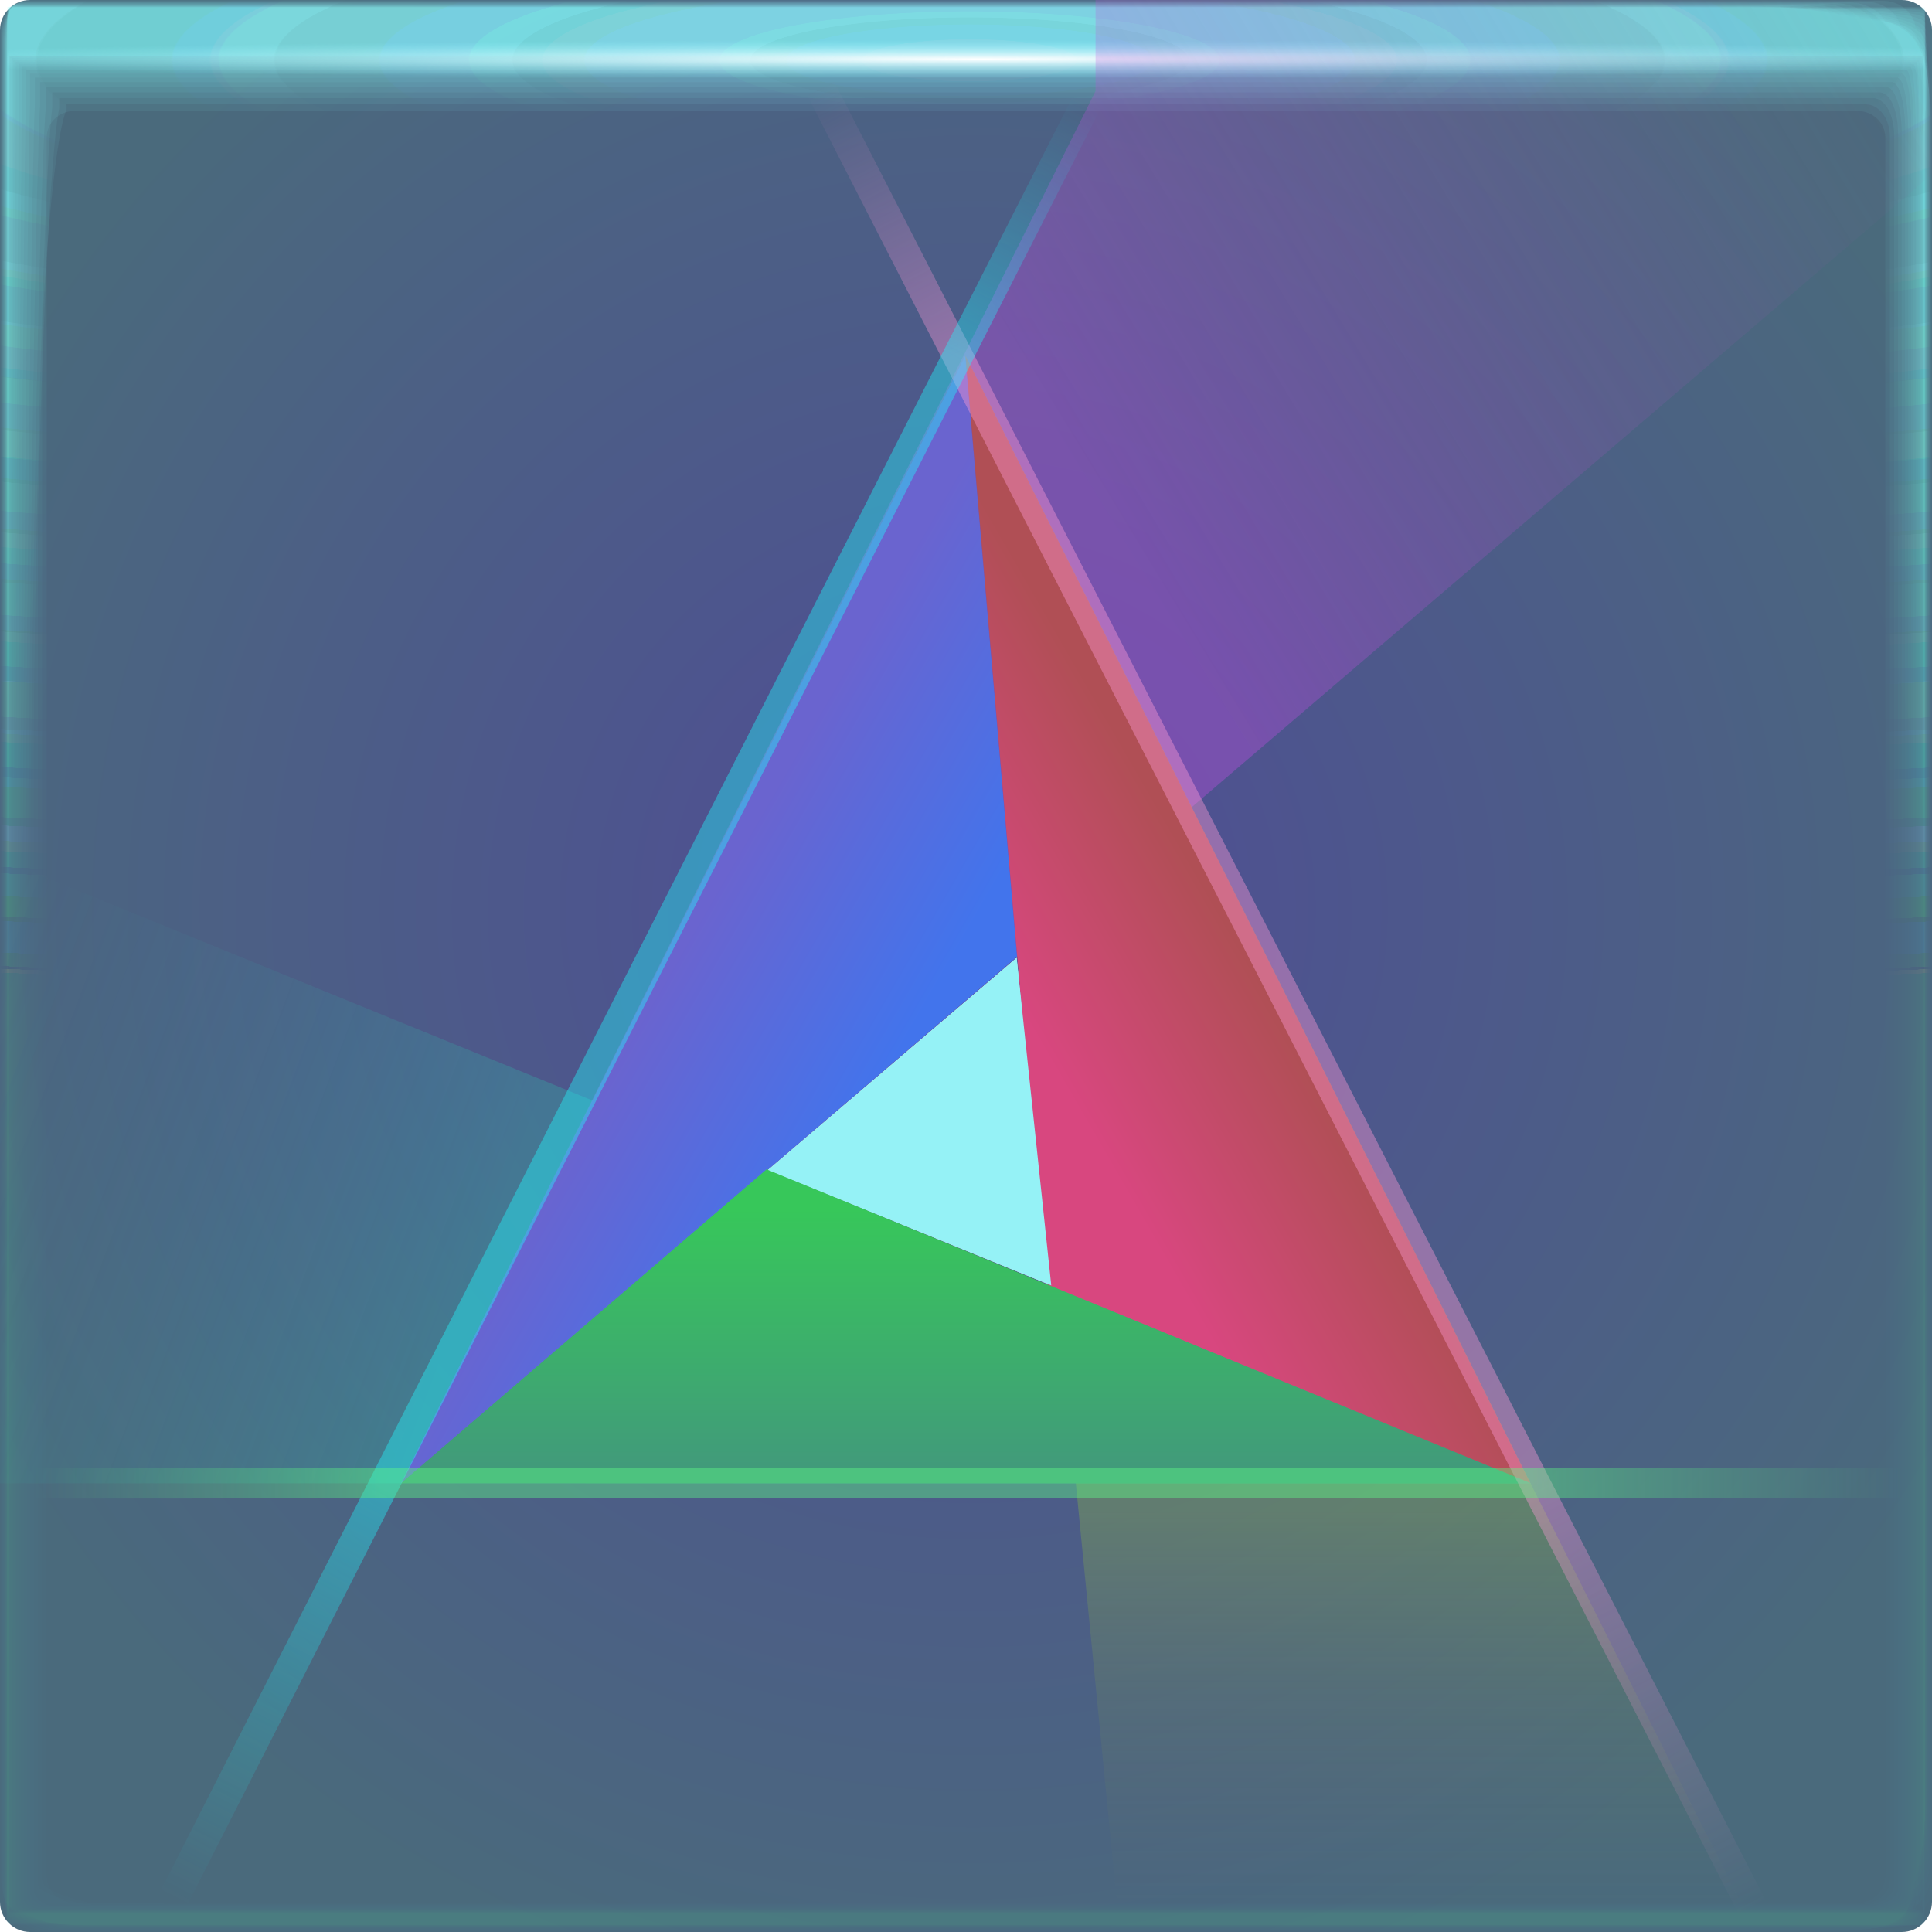
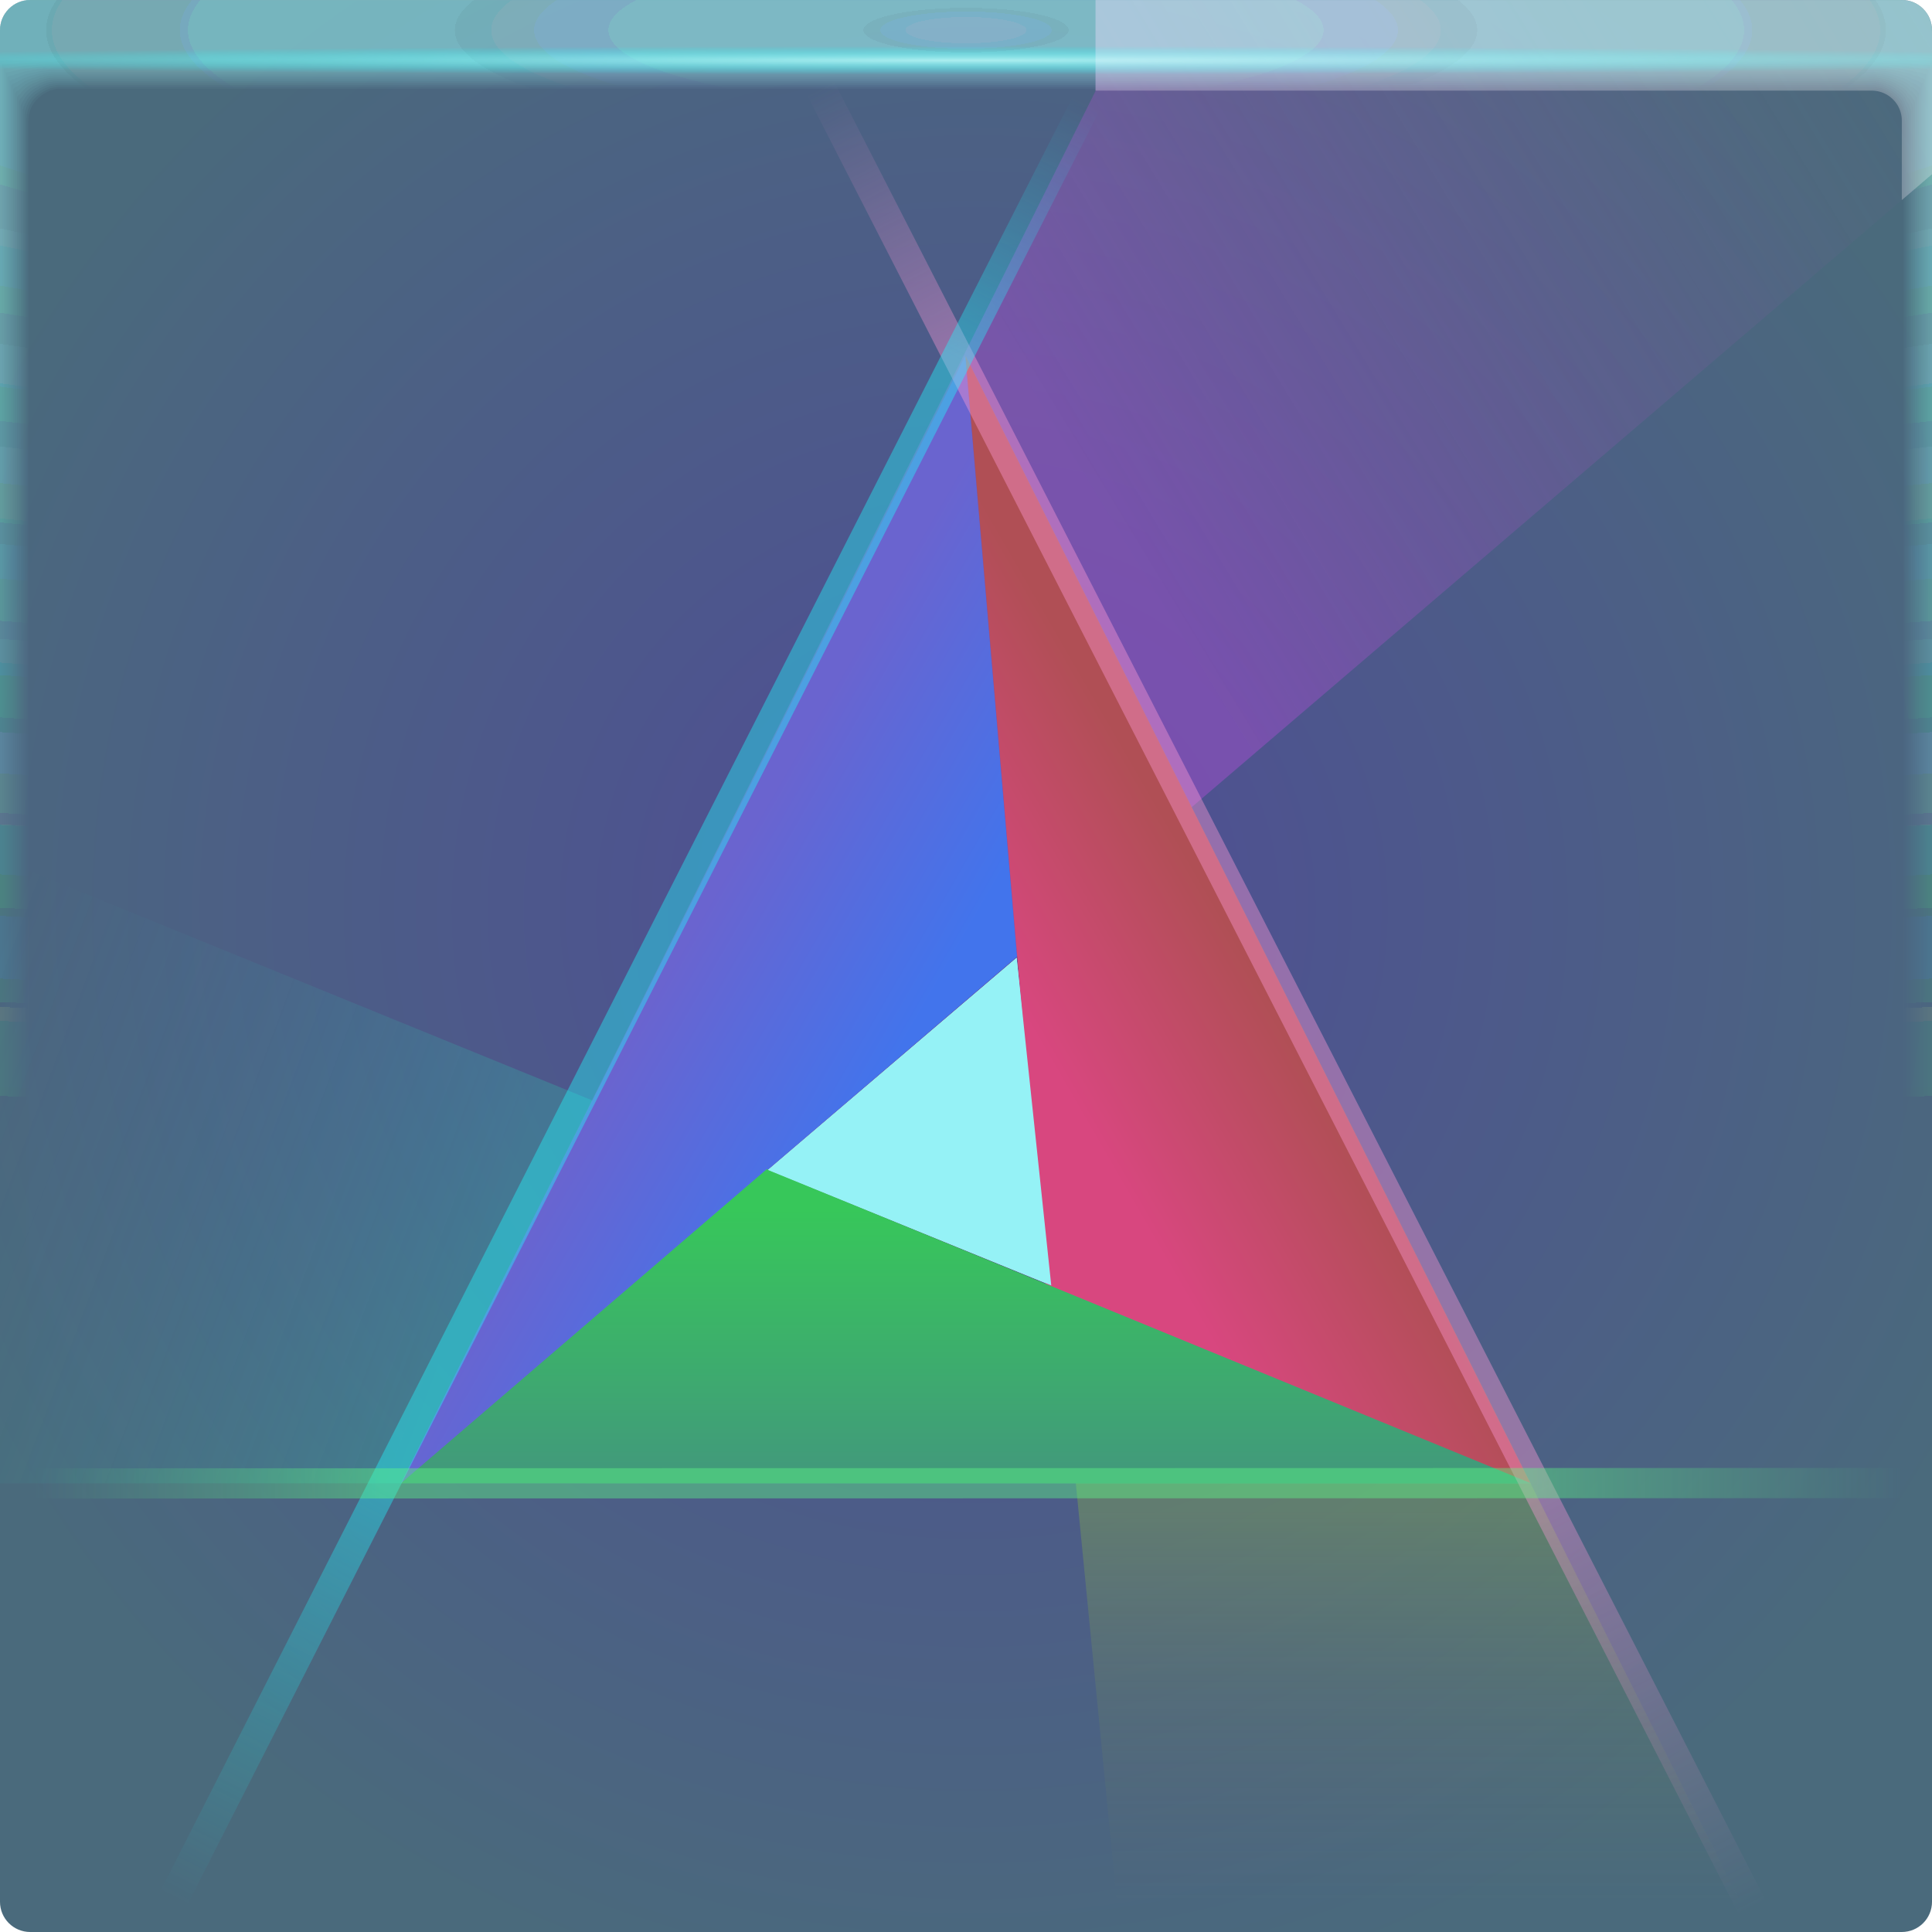
- <svg xmlns="http://www.w3.org/2000/svg" xmlns:xlink="http://www.w3.org/1999/xlink" width="64" height="64">
+ <svg xmlns="http://www.w3.org/2000/svg" xmlns:xlink="http://www.w3.org/1999/xlink" width="64" height="64" version="1.1">
  <defs>
-     <radialGradient id="u" cx="32.519" cy="1.45" r="31.76" gradientTransform="matrix(0 .02013 -1.1971 0 34.255 1.303)" gradientUnits="userSpaceOnUse">
-       <stop stop-color="#fff" offset="0" />
-       <stop stop-color="#8ef4ff" stop-opacity="0" offset="1" />
-     </radialGradient>
-     <radialGradient id="t" cx="28.444" cy="-1.667" r="31.76" gradientTransform="matrix(0 .99123 -5.0671 -.00045 23.674 -26.198)" gradientUnits="userSpaceOnUse" xlink:href="#a" />
-     <radialGradient id="s" cx="28.444" cy="-1.681" r="32" gradientTransform="matrix(0 .98378 -5.029 -.00044 23.665 -25.986)" gradientUnits="userSpaceOnUse" xlink:href="#a" />
-     <radialGradient id="r" cx="28.444" cy="-1.678" r="31.971" gradientTransform="matrix(0 .98467 -5.0336 -.00044 23.674 -26.011)" gradientUnits="userSpaceOnUse" xlink:href="#a" />
-     <radialGradient id="q" cx="28.444" cy="-1.675" r="31.944" gradientTransform="matrix(0 .98549 -5.0378 -.00044 23.682 -26.035)" gradientUnits="userSpaceOnUse" xlink:href="#a" />
-     <radialGradient id="p" cx="28.444" cy="-1.672" r="31.92" gradientTransform="matrix(0 .98626 -5.0417 -.00044 23.69 -26.057)" gradientUnits="userSpaceOnUse" xlink:href="#a" />
-     <radialGradient id="o" cx="28.444" cy="-1.678" r="31.897" gradientTransform="matrix(0 .98697 -5.0454 -.00044 23.654 -26.077)" gradientUnits="userSpaceOnUse" xlink:href="#a" />
-     <radialGradient id="n" cx="28.444" cy="-1.675" r="31.875" gradientTransform="matrix(0 .98763 -5.0487 -.00044 23.661 -26.096)" gradientUnits="userSpaceOnUse" xlink:href="#a" />
-     <radialGradient id="m" cx="28.444" cy="-1.678" r="31.856" gradientTransform="matrix(0 .98823 -5.0518 -.00044 23.643 -26.113)" gradientUnits="userSpaceOnUse" xlink:href="#a" />
-     <radialGradient id="l" cx="28.444" cy="-1.676" r="31.839" gradientTransform="matrix(0 .98877 -5.0545 -.00044 23.649 -26.128)" gradientUnits="userSpaceOnUse" xlink:href="#a" />
-     <radialGradient id="k" cx="28.444" cy="-1.674" r="31.823" gradientTransform="matrix(0 .98926 -5.057 -.00044 23.654 -26.142)" gradientUnits="userSpaceOnUse" xlink:href="#a" />
-     <radialGradient id="j" cx="28.444" cy="-1.673" r="31.809" gradientTransform="matrix(0 .98969 -5.0592 -.00044 23.658 -26.154)" gradientUnits="userSpaceOnUse" xlink:href="#a" />
-     <radialGradient id="i" cx="28.444" cy="-1.671" r="31.797" gradientTransform="matrix(0 .99006 -5.0612 -.00045 23.662 -26.165)" gradientUnits="userSpaceOnUse" xlink:href="#a" />
-     <radialGradient id="h" cx="28.444" cy="-1.67" r="31.787" gradientTransform="matrix(0 .99038 -5.0628 -.00045 23.665 -26.174)" gradientUnits="userSpaceOnUse" xlink:href="#a" />
-     <radialGradient id="g" cx="28.444" cy="-1.669" r="31.778" gradientTransform="matrix(0 .99065 -5.0642 -.00045 23.668 -26.182)" gradientUnits="userSpaceOnUse" xlink:href="#a" />
-     <radialGradient id="f" cx="28.444" cy="-1.668" r="31.771" gradientTransform="matrix(0 .99087 -5.0653 -.00045 23.67 -26.188)" gradientUnits="userSpaceOnUse" xlink:href="#a" />
-     <radialGradient id="e" cx="28.444" cy="-1.667" r="31.766" gradientTransform="matrix(0 .99103 -5.0661 -.00045 23.672 -26.192)" gradientUnits="userSpaceOnUse" xlink:href="#a" />
-     <radialGradient id="d" cx="28.444" cy="-1.667" r="31.762" gradientTransform="matrix(0 .99114 -5.0667 -.00045 23.673 -26.196)" gradientUnits="userSpaceOnUse" xlink:href="#a" />
-     <radialGradient id="c" cx="28.444" cy="-1.667" r="31.76" gradientTransform="matrix(0 .99121 -5.067 -.00045 23.674 -26.197)" gradientUnits="userSpaceOnUse" xlink:href="#a" />
    <radialGradient id="b" cx="31.744" cy="30.855" r="32" gradientTransform="translate(-68.931 -5.529) scale(1.1553)" gradientUnits="userSpaceOnUse">
      <stop stop-color="#4f4b96" offset="0" />
      <stop stop-color="#4a6a7c" offset="1" />
    </radialGradient>
    <linearGradient id="a">
-       <stop stop-color="#8df4ff" stop-opacity=".084" offset="0" />
-       <stop stop-color="#59f6ce" stop-opacity=".004" offset="1" />
+       <stop stop-color="#adf7ff" stop-opacity=".05" offset="0" />
+       <stop stop-color="#59f6ce" stop-opacity=".002" offset="1" />
    </linearGradient>
    <linearGradient id="w" x1="44.616" x2="44.616" y1="56.188" y2="71.98" gradientTransform="translate(5.074 3.824) scale(.82333)" gradientUnits="userSpaceOnUse">
      <stop stop-color="#a2de29" stop-opacity=".246" offset="0" />
      <stop stop-color="#7d8052" stop-opacity="0" offset="1" />
    </linearGradient>
    <linearGradient id="x" x1="12.408" x2="-8.777" y1="47.754" y2="39.83" gradientUnits="userSpaceOnUse">
      <stop stop-color="#21f1bb" stop-opacity=".193" offset="0" />
      <stop stop-color="#3e8ea0" stop-opacity="0" offset="1" />
    </linearGradient>
    <linearGradient id="v" x1="39.397" x2="72.716" y1="18.15" y2="-2.08" gradientTransform="translate(5.074 3.824) scale(.82333)" gradientUnits="userSpaceOnUse">
      <stop stop-color="#d34bf0" stop-opacity=".318" offset="0" />
      <stop stop-color="#8d5a98" stop-opacity="0" offset="1" />
    </linearGradient>
    <linearGradient id="D" x1="-4.8" x2="70.356" y1="55.033" y2="55.033" gradientUnits="userSpaceOnUse">
      <stop stop-color="#5eff85" stop-opacity=".001" offset="0" />
      <stop stop-color="#5eff85" stop-opacity=".997" offset=".185" />
      <stop stop-color="#5eff85" offset=".802" />
      <stop stop-color="#5eff85" stop-opacity=".001" offset="1" />
    </linearGradient>
    <linearGradient id="C" x1=".825" x2="37.649" y1="71.733" y2="-.447" gradientUnits="userSpaceOnUse">
      <stop stop-color="#1ff7ff" stop-opacity=".001" offset="0" />
      <stop stop-color="#1ff7ff" stop-opacity=".998" offset=".231" />
      <stop stop-color="#1ff7ff" offset=".858" />
      <stop stop-color="#1ff7ff" stop-opacity="0" offset="1" />
    </linearGradient>
    <linearGradient id="B" x1="64.1" x2="26.827" y1="72.268" y2="-1.143" gradientUnits="userSpaceOnUse">
      <stop stop-color="#ff9ad7" stop-opacity=".001" offset="0" />
      <stop stop-color="#ff9ad7" stop-opacity=".999" offset=".235" />
      <stop stop-color="#ff9ad7" stop-opacity=".999" offset=".853" />
      <stop stop-color="#ff9ad7" stop-opacity="0" offset="1" />
    </linearGradient>
    <linearGradient id="z" x1="45.34" x2="37.614" y1="36.244" y2="40.704" gradientUnits="userSpaceOnUse">
      <stop stop-color="#b04f55" offset="0" />
      <stop stop-color="#d8477f" offset="1" />
    </linearGradient>
    <linearGradient id="y" x1="22.297" x2="30.672" y1="31.729" y2="36.565" gradientUnits="userSpaceOnUse">
      <stop stop-color="#6a64cf" offset="0" />
      <stop stop-color="#4274ec" offset="1" />
    </linearGradient>
    <linearGradient id="A" x1="29.15" x2="29.15" y1="54.301" y2="44.003" gradientUnits="userSpaceOnUse">
      <stop stop-color="#419b7a" offset="0" />
      <stop stop-color="#37c75a" offset="1" />
    </linearGradient>
+     <radialGradient id="c-3" cx="35.574" cy="1.019" r="32" gradientTransform="matrix(0,1.1252,-5.1753,0,37.271,-39.029)" gradientUnits="userSpaceOnUse" xlink:href="#a" />
+     <radialGradient id="d-5" cx="35.574" cy="1.036" r="32" gradientTransform="matrix(0,1.1252,-5.1753,0,37.363,-39.029)" gradientUnits="userSpaceOnUse" xlink:href="#a" />
+     <radialGradient id="e-3" cx="35.574" cy="1.055" r="32" gradientTransform="matrix(0,1.1252,-5.1753,0,37.458,-39.029)" gradientUnits="userSpaceOnUse" xlink:href="#a" />
+     <radialGradient id="f-5" cx="35.574" cy="1.071" r="32" gradientTransform="matrix(0,1.1252,-5.1753,0,37.544,-39.029)" gradientUnits="userSpaceOnUse" xlink:href="#a" />
+     <radialGradient id="g-6" cx="35.574" cy="1.091" r="32" gradientTransform="matrix(0,1.1252,-5.1753,0,37.648,-39.029)" gradientUnits="userSpaceOnUse" xlink:href="#a" />
+     <radialGradient id="h-2" cx="35.574" cy="1.113" r="32" gradientTransform="matrix(0,1.1252,-5.1753,0,37.758,-39.029)" gradientUnits="userSpaceOnUse" xlink:href="#a" />
+     <radialGradient id="i-9" cx="35.574" cy="1.135" r="32" gradientTransform="matrix(0,1.1252,-5.1753,0,37.875,-39.029)" gradientUnits="userSpaceOnUse" xlink:href="#a" />
+     <radialGradient id="j-1" cx="35.574" cy="1.159" r="32" gradientTransform="matrix(0,1.1252,-5.1753,0,38,-39.029)" gradientUnits="userSpaceOnUse" xlink:href="#a" />
+     <radialGradient id="k-2" cx="35.574" cy="1.18" r="32" gradientTransform="matrix(0,1.1252,-5.1753,0,38.107,-39.029)" gradientUnits="userSpaceOnUse" xlink:href="#a" />
+     <radialGradient id="l-7" cx="35.574" cy="1.208" r="32" gradientTransform="matrix(0,1.1252,-5.1753,0,38.252,-39.029)" gradientUnits="userSpaceOnUse" xlink:href="#a" />
+     <radialGradient id="m-0" cx="35.574" cy="1.239" r="32" gradientTransform="matrix(0,1.1252,-5.1753,0,38.411,-39.029)" gradientUnits="userSpaceOnUse" xlink:href="#a" />
+     <radialGradient id="n-9" cx="35.574" cy="1.273" r="32" gradientTransform="matrix(0,1.1252,-5.1753,0,38.587,-39.029)" gradientUnits="userSpaceOnUse" xlink:href="#a" />
+     <radialGradient id="o-3" cx="35.574" cy="1.304" r="32" gradientTransform="matrix(0,1.1252,-5.1753,0,38.75,-39.029)" gradientUnits="userSpaceOnUse" xlink:href="#a" />
+     <radialGradient id="p-6" cx="35.574" cy="1.346" r="32" gradientTransform="matrix(0,1.1252,-5.1753,0,38.966,-39.029)" gradientUnits="userSpaceOnUse" xlink:href="#a" />
+     <radialGradient id="q-0" cx="35.574" cy="1.393" r="32" gradientTransform="matrix(0,1.1252,-5.1753,0,39.208,-39.029)" gradientUnits="userSpaceOnUse" xlink:href="#a" />
+     <radialGradient id="r-6" cx="35.574" cy="1.439" r="32" gradientTransform="matrix(0,1.1252,-5.1753,0,39.446,-39.029)" gradientUnits="userSpaceOnUse" xlink:href="#a" />
+     <radialGradient id="radialGradient4399" cx="36.463" cy="1.498" r="32" gradientTransform="matrix(0 .014725 -1.2755 0 33.91 1.4626)" gradientUnits="userSpaceOnUse">
+       <stop stop-color="#befffd" stop-opacity=".755" offset="0" />
+       <stop stop-color="#03ffff" stop-opacity="0" offset="1" />
+     </radialGradient>
+     <linearGradient id="linearGradient8235" x1="38.155" x2="38.155" y1="-.104" y2="2.817" gradientTransform="matrix(0 .014725 -1.2755 0 33.91 1.4626)" gradientUnits="userSpaceOnUse">
+       <stop stop-color="#fefaff" stop-opacity=".26" offset="0" />
+       <stop stop-color="#ffacf7" stop-opacity=".19" offset="1" />
+     </linearGradient>
  </defs>
  <rect transform="scale(-1 1)" x="-64" width="64" height="64" rx="1" ry="1" fill="url(#b)" paint-order="fill markers stroke" />
-   <path d="M.242.24C.241.24.24.81.24 1.844v61.91c0 .002.511.004 1.442.004l1.605.002H63.75c.005 0 .007-1.051.007-2.884.002-.482.003-1.018.003-1.605V.253c0-.007-1.614-.01-4.326-.01C58.936.24 58.4.24 57.83.24H.257m.028 1.603h63.43c.001 0 .002.966.002 2.656v58.858c0 .001-.511.002-1.44.002h-2.595a21260000 21260000 0 0 1-59.4-.002v-1.366L.284 3.288V1.843" fill="url(#c)" paint-order="fill markers stroke" />
-   <path d="M.249.238c-.006 0-.011.57-.011 1.599v61.899c0 .01.507.015 1.43.015.438.007.976.012 1.6.012h60.451c.02 0 .032-1.043.032-2.86.006-.477.011-1.013.011-1.6V.298c0-.03-1.6-.048-4.29-.048-.493-.006-1.028-.01-1.598-.01H.311M.303 1.86h63.393c.006 0 .01.961.01 2.641v58.847c0 .006-.51.01-1.435.01H.529a1.436 1.436 0 0 1-.236-.01V61.5c0-7.697.005-49.867.01-58.206V1.859" fill="url(#d)" paint-order="fill markers stroke" />
-   <path d="M.26.234c-.014 0-.026.568-.026 1.59v61.879c0 .024.5.037 1.408.037.432.015.969.026 1.59.026h60.434c.047 0 .074-1.027.074-2.816.015-.47.026-1.005.026-1.59V.372c0-.07-1.576-.111-4.224-.111a52.964 52.964 0 0 0-1.59-.026H.408M.337 1.887h63.327c.013 0 .308.977.024 2.614v58.828c0 .013-.51.023-1.428.023H.556c-.159-.003-.243-.012-.243-.023v-2.695c0-7.587.01-49.124.024-57.336V1.887" fill="url(#e)" paint-order="fill markers stroke" />
-   <path d="M.277.229C.25.229.229.794.229 1.806v61.85c0 .043.488.067 1.377.067.422.027.956.048 1.577.048h60.405c.086 0 .136-1.004.136-2.753.026-.46.048-.992.048-1.577V.48c0-.128-1.541-.203-4.13-.203a28.16 28.16 0 0 0-1.577-.048H.548M.385 1.926h63.232c.024 0 .243.952.044 2.576v58.8c0 .023-.507.042-1.417.042H57.13L.594 63.343c-.164-.005-.253-.021-.253-.041v-3.92c0-7.428.02-48.047.044-56.076v-1.38" fill="url(#f)" paint-order="fill markers stroke" />
-   <path d="M.298.222c-.042 0-.076.562-.076 1.56v61.811c0 .07.473.109 1.335.109.41.042.942.076 1.56.076h60.369c.137 0 .216-.974.216-2.67.043-.446.077-.976.077-1.56V.623c0-.204-1.495-.325-4.006-.325a17.01 17.01 0 0 0-1.56-.076H.733M.447 1.978h63.107c.039 0 .212.93.07 2.525v58.764c0 .038-.503.068-1.401.068h-6.707c-10.774 0-51.599 0-54.872-.002-.171-.007-.267-.034-.267-.066v-5.533c0-7.22.032-46.63.07-54.417V1.978" fill="url(#g)" paint-order="fill markers stroke" />
-   <path d="M.326.213C.263.213.213.771.213 1.751v61.764c0 .103.455.159 1.284.159.394.062.922.112 1.539.112h60.32c.202 0 .318-.936.318-2.567.062-.429.113-.956.113-1.538V.8c0-.298-1.437-.476-3.851-.476a11.11 11.11 0 0 0-1.538-.112H.96M.524 2.044h62.951c.057 0 .103.904.103 2.461v58.72c0 .055-.5.099-1.382.099h-8.693c-10.361 0-49.65-.001-52.798-.003-.18-.01-.284-.05-.284-.097v-7.546c0-6.96.046-44.86.104-52.347V2.045" fill="url(#h)" paint-order="fill markers stroke" />
-   <path d="M.358.203C.272.203.203.755.203 1.715v61.707c0 .142.433.22 1.222.22.375.085.899.155 1.512.155h60.266c.28 0 .44-.891.44-2.444.085-.408.155-.93.155-1.512V1.016c0-.413-1.368-.658-3.665-.658A7.648 7.648 0 0 0 58.62.203H1.236M.62 2.123h62.763c.079 0 .218.88.142 2.385v58.664c0 .076-.495.137-1.36.137h-11.08c-9.863 0-47.304-.001-50.304-.004-.191-.015-.303-.069-.303-.133v-9.965c0-6.647.063-42.735.142-49.86V2.122" fill="url(#i)" paint-order="fill markers stroke" />
-   <path d="M.396.19C.282.19.191.738.191 1.673v61.641c0 .188.407.291 1.149.291a5 5 0 0 0 1.482.205h60.2c.37 0 .581-.838.581-2.297.114-.384.206-.903.206-1.482V1.269c0-.547-1.286-.872-3.447-.872A5.47 5.47 0 0 0 58.88.192H1.558m-.83 2.024H63.27c.105 0 .19.85.19 2.296v58.6c0 .1-.491.182-1.335.182H48.253c-9.282 0-44.56-.002-47.388-.006-.203-.02-.327-.09-.327-.176V50.316c0-6.281.085-40.247.19-46.949V2.215" fill="url(#j)" paint-order="fill markers stroke" />
-   <path d="M.44.177C.294.177.177.715.177 1.624v61.564c0 .24.378.372 1.066.372.327.146.841.263 1.447.263h60.126c.473 0 .744-.777.744-2.131.146-.356.263-.87.263-1.447V1.555c0-.699-1.192-1.116-3.197-1.116A4.032 4.032 0 0 0 59.18.176H1.93M.854 2.321h62.29c.135 0 .243.817.243 2.193v58.528c0 .13-.485.233-1.304.233H45.006c-8.615 0-41.413-.002-44.04-.007-.218-.025-.354-.116-.354-.226V46.997c0-5.86.108-37.392.242-43.608V2.321" fill="url(#k)" paint-order="fill markers stroke" />
-   <path d="M.49.161c-.182 0-.33.53-.33 1.407v61.479c0 .3.345.464.972.464.298.182.806.328 1.408.328h60.04c.59 0 .93-.708.93-1.943.181-.324.327-.832.327-1.407V1.883c0-.873-1.087-1.393-2.914-1.393-.335-.182-.842-.328-1.407-.328H2.347m-1.35 2.28h62.006c.168 0 .336.78.302 2.077v58.444c0 .161-.478.29-1.27.29h-20.7c-7.86 0-37.855-.002-40.256-.008-.234-.031-.384-.145-.384-.282V43.247c0-5.386.135-34.166.302-39.832v-.973" fill="url(#l)" paint-order="fill markers stroke" />
-   <path d="M.545.144C.323.144.144.665.144 1.507v61.38c0 .367.307.568.866.568.266.222.768.401 1.364.401H62.32c.72 0 1.134-.632 1.134-1.733.222-.289.401-.79.401-1.363V2.246c0-1.066-.97-1.701-2.599-1.701-.299-.222-.799-.401-1.363-.401H2.814m-1.658 2.43h61.688c.204 0 .369.739.369 1.95v58.352c0 .196-.471.354-1.233.354H37.236c-7.017 0-33.883-.003-36.03-.01-.253-.039-.418-.178-.418-.344V39.06c0-4.857.164-30.564.368-35.617v-.869" fill="url(#m)" paint-order="fill markers stroke" />
-   <path d="M.606.125c-.267 0-.481.51-.481 1.314v61.274c0 .44.266.68.75.68.23.268.724.482 1.315.482h59.843c.865 0 1.361-.547 1.361-1.5.267-.25.482-.744.482-1.315V2.648c0-1.28-.84-2.042-2.25-2.042-.26-.267-.752-.481-1.315-.481H3.33M1.331 2.722h61.336c.246 0 .463.692.443 1.806v58.25c0 .236-.463.426-1.19.426H32.706c-6.087 0-29.493-.004-31.363-.012-.272-.046-.455-.213-.455-.414V34.432c0-4.27.197-26.583.442-30.958v-.751" fill="url(#n)" paint-order="fill markers stroke" />
-   <path d="M.673.103c-.316 0-.57.5-.57 1.261v61.157c0 .52.221.806.623.806.191.316.677.57 1.262.57h59.728c1.023 0 1.61-.455 1.61-1.246.316-.208.57-.693.57-1.261V3.089c0-1.515-.697-2.417-1.868-2.417-.215-.315-.7-.569-1.26-.569H3.893m-2.37 2.78h60.95c.29 0 .54.642.524 1.65v58.138c0 .28-.454.504-1.144.504H27.74c-5.067 0-24.681-.005-26.246-.015-.294-.054-.496-.252-.496-.489v-33.31c0-3.63.233-22.22.523-25.853v-.624" fill="url(#o)" paint-order="fill markers stroke" />
-   <path d="M.746.08C.377.08.08.568.08 1.283v61.03c0 .608.172.942.485.942.148.368.625.665 1.203.665h59.604c1.196 0 1.882-.353 1.882-.968.369-.162.665-.639.665-1.203V3.569c0-1.77-.541-2.823-1.452-2.823-.167-.368-.643-.665-1.203-.665H4.51m-2.776 2.98h60.532c.339 0 .624.586.612 1.48v58.015c0 .327-.444.589-1.095.589H22.338a10357 10357 0 0 1-20.676-.017c-.318-.064-.54-.295-.54-.572V23.841c0-2.93.272-17.47.611-20.295v-.485" fill="url(#p)" paint-order="fill markers stroke" />
-   <path d="M.824.056C.398.056.056.53.056 1.196v60.892c0 .702.118 1.088.334 1.088.102.426.57.768 1.14.768H61c1.382 0 2.176-.243 2.176-.668.426-.112.769-.579.769-1.14V4.088c0-2.046-.374-3.264-1.003-3.264-.115-.426-.582-.768-1.14-.768H5.176M1.961 3.25h60.08c.391 0 .715.527.707 1.295V62.43c0 .377-.434.68-1.041.68H16.494c-2.755 0-12.78-.006-13.652-.02-.344-.073-1.589-.34-1.589-.66V17.87c0-2.176.315-12.335.707-14.285V3.25" fill="url(#q)" paint-order="fill markers stroke" />
-   <path d="M.91.029C.42.029.028.489.028 1.1v60.744c0 .804.061 1.246.173 1.246.053.488.51.88 1.072.88H60.6c1.583 0 2.492-.125 2.492-.345.488-.058.88-.515.88-1.073V4.646c0-2.343-.193-3.737-.518-3.737-.06-.488-.517-.88-1.073-.88H5.892M2.205 3.456h59.59c.45 0 .817.463.81 1.097v57.742c0 .432-.421.78-.982.78h-51.42c-1.461 0-6.682-.009-7.168-.024-.371-.084-1.64-.39-1.64-.756V11.443c0-1.361.36-6.806.81-7.814v-.174" fill="url(#r)" paint-order="fill markers stroke" />
-   <path d="M1 0C.446 0 0 .446 0 1v62c0 .554.446 1 1 1h62c.554 0 1-.446 1-1V1c0-.554-.446-1-1-1zm1.466 3.676h59.068c.51 0 .92.394.92.885v57.59c0 .49-.41.885-.92.885H2.466c-.51 0-.92-.394-.92-.884V4.56c0-.49.41-.885.92-.885z" fill="url(#s)" paint-order="fill markers stroke" />
-   <path d="M.24.24v63.52h63.52V.24zm.04 1.598h63.44V63.36H.28z" fill="url(#t)" paint-order="fill markers stroke" />
-   <path d="M.24 1.279v62.48h63.52V1.28zm.04 1.278h63.44V63.36H.28z" fill="url(#u)" paint-order="fill markers stroke" />
  <g stroke-width="1.215">
-     <path transform="matrix(1.00002 0 0 1.00002 0 0)" d="M36.291 0v3.016L13.279 49.14 64 5.77V1c0-.554-.446-1-1-1H36.291z" fill="url(#v)" />
-     <path transform="matrix(1.00002 0 0 1.00002 0 0)" d="M31.982 11.785 37.093 64H58.15L31.982 11.785z" fill="url(#w)" />
-     <path d="m-12.428 27.353 67.87 27.686-74.663-.005z" fill="url(#x)" transform="translate(5.074 3.824) scale(.82333)" />
+     <path transform="scale(1)" d="M36.291 0v3.016L13.279 49.14 64 5.77V1c0-.554-.446-1-1-1H36.291z" fill="url(#v)" />
+     <path transform="scale(1)" d="M31.982 11.785 37.093 64H58.15L31.982 11.785z" fill="url(#w)" />
+     <path transform="translate(5.074 3.824) scale(.82333)" d="m-12.428 27.353 67.87 27.686-74.663-5e-3z" fill="url(#x)" />
    <path d="m25.438 38.756 8.239-7.028 1.147 10.853z" fill="#e2e2e2" />
-     <path d="M34.756 33.848 9.966 55.04 32.672 9.673z" fill="url(#y)" transform="translate(5.074 3.824) scale(.82333)" />
-     <path d="M35.905 47.083 32.683 9.67l22.735 45.375z" fill="url(#z)" transform="translate(5.074 3.824) scale(.82333)" />
-     <path d="m24.688 42.396 30.754 12.643-45.47-.005z" fill="url(#A)" transform="translate(5.074 3.824) scale(.82333)" />
+     <path transform="translate(5.074 3.824) scale(.82333)" d="M34.756 33.848 9.966 55.04 32.672 9.673z" fill="url(#y)" />
+     <path transform="translate(5.074 3.824) scale(.82333)" d="M35.905 47.083 32.683 9.67l22.735 45.375z" fill="url(#z)" />
+     <path transform="translate(5.074 3.824) scale(.82333)" d="m24.688 42.396 30.754 12.643-45.47-5e-3z" fill="url(#A)" />
    <path d="m25.438 38.756 8.239-7.028 1.147 10.853z" fill="#95f2f6" />
    <g fill="none">
-       <path d="M26.727-4.353v3.014l37.605 73.426" opacity=".405" stroke="url(#B)" stroke-opacity=".998" transform="translate(5.074 3.824) scale(.82333)" />
-       <path d="M37.843-4.002v2.928L.826 71.733" opacity=".405" stroke="url(#C)" transform="translate(5.074 3.824) scale(.82333)" />
-       <path d="M70.356 55.025-4.8 55.04" opacity=".405" stroke="url(#D)" transform="translate(5.074 3.824) scale(.82333)" />
+       <path transform="translate(5.074 3.824) scale(.82333)" d="m26.727-4.353v3.014l37.605 73.426" opacity=".405" stroke="url(#B)" stroke-opacity=".998" />
+       <path transform="translate(5.074 3.824) scale(.82333)" d="M37.843-4.002v2.928L.826 71.733" opacity=".405" stroke="url(#C)" />
+       <path transform="translate(5.074 3.824) scale(.82333)" d="M70.356 55.025-4.8 55.04" opacity=".405" stroke="url(#D)" />
    </g>
  </g>
+   <g>
+     <path d="m1 0c-0.554 0-1 0.446-1 1v62-0.224 0.224-61h1.752c19.15 2e-3 39.445 0 60.213 0h2.035v61-0.334 0.334-62a0.998 0.998 0 0 0-1-1z" fill="url(#c-3)" />
+     <path d="m1 0a0.998 0.998 0 0 0-1 1.006v61.98-0.197c0-0.277 4e-3 -0.184 0.01 0.246 0.012 0.016 0.03-0.297 0.052-0.897v-60c0.072-9e-3 0.133-0.013 0.185-0.013 0.29-0.016 0.357-0.032 0.774-0.044 0.246-0.011 0.496-0.019 0.747-0.019 19.183 2e-3 39.392 0 60.2 0 0.346 0 0.689 0.012 1.023 0.03 0.268 0.01 0.389 0.02 0.52 0.033 0.106 0 0.22 0.01 0.427 0.028v59.744c0.027 0.754 0.05 1.148 0.059 1.123l3e-3 -0.334v0.286-61.762c0-0.143 0-0.22-2e-3 -0.224a0.996 0.996 0 0 0-1.012-0.986h-61.986" fill="url(#d-5)" />
+     <path d="m1 0a0.998 0.998 0 0 0-1 1.006v61.966-0.169c0-0.245 8e-3 -0.145 0.021 0.266 0.022 0.034 0.06-0.247 0.104-0.807v-59.988a0.744 0.744 0 0 1 0.173-0.025c0.27-0.031 0.341-0.064 0.743-0.088 0.242-0.022 0.492-0.037 0.742-0.037 19.217 2e-3 39.34 0 60.187 0 0.347 0 0.69 0.024 1.013 0.06 0.256 0.02 0.372 0.042 0.494 0.065 0.1 0 0.206 0.02 0.398 0.057v59.731c0.055 0.703 0.102 1.052 0.119 1.003 4e-3 -0.154 6e-3 -0.265 6e-3 -0.333v0.237-61.748c0-0.139 0-0.215-3e-3 -0.224a0.994 0.994 0 0 0-0.807-0.952 1.025 1.025 0 0 0-0.217-0.02h-61.973" fill="url(#e-3)" />
+     <path d="m1 0a0.998 0.998 0 0 0-1 1.005v61.953-0.14c0-0.213 0.012-0.107 0.031 0.287 0.034 0.05 0.091-0.198 0.156-0.718v-59.974a0.45 0.45 0 0 1 0.16-0.037c0.252-0.048 0.327-0.097 0.715-0.132 0.238-0.034 0.487-0.056 0.737-0.056 19.25 2e-3 39.286 0 60.173 0 0.348 0 0.688 0.036 1.001 0.09 0.244 0.029 0.356 0.062 0.47 0.098 0.091 0 0.19 0.03 0.37 0.085v59.718c0.082 0.653 0.151 0.957 0.176 0.884 7e-3 -0.152 0.01-0.262 0.01-0.333v0.188-61.734c0-0.135 0-0.21-4e-3 -0.224a0.992 0.992 0 0 0-0.819-0.94 1.041 1.041 0 0 0-0.217-0.018h-61.96" fill="url(#f-5)" />
+     <path d="m1 0a0.998 0.998 0 0 0-1 1.005v61.939-0.113c0-0.18 0.015-0.068 0.042 0.308 0.045 0.067 0.121-0.149 0.208-0.629v-59.96a0.312 0.312 0 0 1 0.148-0.05c0.232-0.063 0.311-0.128 0.684-0.176 0.234-0.044 0.483-0.074 0.732-0.074 19.284 2e-3 39.234 0 60.16 0 0.35 0 0.689 0.048 0.991 0.12 0.232 0.039 0.34 0.083 0.444 0.13 0.085 0 0.176 0.04 0.341 0.114v59.704c0.11 0.603 0.203 0.862 0.236 0.764 0.01-0.148 0.014-0.259 0.014-0.333v0.14-61.721c0-0.13-2e-3 -0.206-6e-3 -0.224a0.991 0.991 0 0 0-0.83-0.927 1.066 1.066 0 0 0-0.22-0.017h-61.944" fill="url(#g-6)" />
+     <path d="m1 0a0.998 0.998 0 0 0-1 1.004v61.926-0.084c0-0.148 0.02-0.029 0.052 0.328 0.056 0.084 0.152-0.099 0.26-0.539v-59.949c0.053-0.04 0.097-0.061 0.136-0.061 0.212-0.08 0.297-0.16 0.655-0.22 0.23-0.056 0.477-0.093 0.727-0.093 19.317 2e-3 39.18 0 60.147 0 0.35 0 0.688 0.06 0.98 0.151 0.22 0.047 0.322 0.102 0.418 0.162 0.078 0 0.162 0.049 0.313 0.142v59.69c0.137 0.553 0.253 0.767 0.295 0.645a4.73 4.73 0 0 0 0.017-0.332v0.09-61.705c0-0.126-2e-3 -0.202-7e-3 -0.224a0.99 0.99 0 0 0-0.843-0.914 1.099 1.099 0 0 0-0.218-0.017h-61.932" fill="url(#h-2)" />
+     <path d="m1 0a0.998 0.998 0 0 0-1 1.004v61.912-0.056c0-0.117 0.023 0.01 0.063 0.349 0.067 0.1 0.182-0.05 0.312-0.45v-59.935c0.048-0.049 0.088-0.074 0.123-0.074 0.193-0.095 0.282-0.192 0.626-0.264 0.225-0.067 0.472-0.11 0.721-0.11h60.133c0.352 0 0.688 0.071 0.97 0.18a0.944 0.944 0 0 1 0.393 0.194c0.07 0 0.147 0.059 0.284 0.17v59.68c0.164 0.502 0.304 0.671 0.354 0.524 0.014-0.14 0.02-0.25 0.02-0.331v0.042-61.695c0-0.121-2e-3 -0.197-9e-3 -0.224a0.99 0.99 0 0 0-0.854-0.902 1.142 1.142 0 0 0-0.218-0.014h-61.918" fill="url(#i-9)" />
+     <path d="m1 0a0.998 0.998 0 0 0-1 1.004v61.898-0.029c0-0.084 0.027 0.049 0.073 0.37 0.079 0.117 0.212 0 0.365-0.36v-59.923c0.043-0.057 0.079-0.086 0.11-0.086 0.174-0.112 0.267-0.225 0.596-0.309a2.19 2.19 0 0 1 0.717-0.129c19.385 2e-3 39.075 0 60.12 0 0.353 0 0.687 0.084 0.958 0.211 0.196 0.066 0.29 0.144 0.368 0.227 0.063 0 0.132 0.068 0.256 0.199v59.665c0.192 0.452 0.354 0.576 0.413 0.404a3.11 3.11 0 0 0 0.024-0.33v-61.687c0-0.117-4e-3 -0.193-0.01-0.224a0.99 0.99 0 0 0-0.868-0.89 1.198 1.198 0 0 0-0.217-0.011h-61.905" fill="url(#j-1)" />
+     <path d="m1 0a0.998 0.998 0 0 0-1 1.003v61.885c0-0.052 0.03 0.087 0.084 0.39 0.09 0.135 0.242 0.05 0.416-0.27v-59.911c0.038-0.063 0.07-0.097 0.099-0.097 0.154-0.127 0.251-0.257 0.566-0.352 0.217-0.089 0.463-0.148 0.711-0.148 19.418 2e-3 39.022 0 60.107 0 0.355 0 0.687 0.096 0.947 0.242a0.723 0.723 0 0 1 0.343 0.258c0.056 0 0.118 0.079 0.227 0.227v59.651c0.22 0.402 0.406 0.482 0.473 0.285 0.018-0.132 0.027-0.243 0.027-0.33v-61.721c0-0.113-4e-3 -0.188-0.012-0.224a0.99 0.99 0 0 0-0.879-0.877 1.273 1.273 0 0 0-0.218-0.011h-61.89" fill="url(#k-2)" />
+     <path d="m1 0a0.998 0.998 0 0 0-1 1.003v61.899c0-0.02 0.035 0.126 0.094 0.41 0.101 0.152 0.273 0.1 0.468-0.18v-59.897c0.034-0.073 0.062-0.11 0.087-0.11 0.135-0.143 0.236-0.29 0.536-0.397 0.213-0.1 0.459-0.166 0.707-0.166 19.452 2e-3 38.969 0 60.093 0 0.356 0 0.687 0.108 0.936 0.272a0.678 0.678 0 0 1 0.317 0.29c0.05 0 0.103 0.089 0.2 0.256v59.64c0.246 0.352 0.455 0.386 0.531 0.165 0.02-0.128 0.03-0.239 0.03-0.33v-61.755c0-0.108-4e-3 -0.184-0.013-0.224a0.99 0.99 0 0 0-0.891-0.864 1.376 1.376 0 0 0-0.218-0.01h-61.877" fill="url(#l-7)" />
+     <path d="m1 0a0.998 0.998 0 0 0-1 1.002v61.913c0 0.013 0.039 0.165 0.105 0.432 0.112 0.168 0.303 0.148 0.52-0.092v-59.882c0.029-0.081 0.053-0.123 0.074-0.123 0.116-0.159 0.222-0.321 0.507-0.44 0.209-0.111 0.454-0.185 0.701-0.185 19.486 2e-3 38.916 0 60.08 0 0.357 0 0.687 0.12 0.925 0.302a0.66 0.66 0 0 1 0.292 0.323c0.043 0 0.089 0.098 0.171 0.284v59.626c0.275 0.302 0.507 0.29 0.591 0.046 0.022-0.125 0.034-0.236 0.034-0.33v-61.791c0-0.104-5e-3 -0.18-0.016-0.224a0.99 0.99 0 0 0-0.903-0.852 1.514 1.514 0 0 0-0.218-8e-3h-61.863" fill="url(#m-0)" />
+     <path d="m1 0a0.998 0.998 0 0 0-1 1.002v61.928c0 0.045 0.042 0.203 0.115 0.453 0.123 0.184 0.333 0.197 0.572-3e-3v-59.87c0.024-0.089 0.045-0.135 0.062-0.135 0.097-0.174 0.207-0.353 0.478-0.484 0.204-0.122 0.448-0.203 0.696-0.203 19.519 2e-3 38.863 0 60.067 0a1.4 1.4 0 0 1 0.914 0.332c0.15 0.103 0.224 0.225 0.267 0.355 0.035 0 0.073 0.108 0.142 0.313v59.612c0.302 0.251 0.557 0.196 0.65-0.074a1.7 1.7 0 0 0 0.037-0.33v-61.825c0-0.1-6e-3 -0.175-0.017-0.224a0.99 0.99 0 0 0-0.915-0.84 1.712 1.712 0 0 0-0.218-7e-3h-61.85" fill="url(#n-9)" />
+     <path d="m1 0a0.998 0.998 0 0 0-1 1.002v61.942c0 0.077 0.046 0.242 0.126 0.473 0.134 0.201 0.363 0.246 0.624 0.086v-59.856c0.02-0.097 0.035-0.147 0.05-0.147a0.981 0.981 0 0 1 0.447-0.529c0.2-0.133 0.444-0.221 0.691-0.221 19.553 2e-3 38.811 0 60.053 0 0.36 0 0.686 0.144 0.903 0.362a0.688 0.688 0 0 1 0.242 0.388c0.028 0 0.059 0.118 0.114 0.341v59.598c0.33 0.2 0.608 0.1 0.709-0.194 0.026-0.117 0.04-0.228 0.04-0.329v-61.86c0-0.095-6e-3 -0.17-0.018-0.224a0.991 0.991 0 0 0-0.927-0.827 2.015 2.015 0 0 0-0.218-5e-3h-61.836" fill="url(#o-3)" />
+     <path d="m1 0a0.998 0.998 0 0 0-1 1.001v61.956c0 0.11 0.05 0.281 0.136 0.494 0.146 0.218 0.394 0.296 0.677 0.176v-59.843c0.014-0.105 0.026-0.16 0.036-0.16a0.967 0.967 0 0 1 0.419-0.572c0.196-0.144 0.439-0.24 0.686-0.24 19.586 2e-3 38.758 0 60.04 0 0.36 0 0.685 0.156 0.892 0.392a0.73 0.73 0 0 1 0.216 0.42c0.021 0 0.044 0.128 0.086 0.37v59.585c0.356 0.15 0.658 5e-3 0.768-0.314 0.029-0.114 0.044-0.224 0.044-0.328v-61.895c0-0.09-7e-3 -0.166-0.02-0.224a0.992 0.992 0 0 0-0.94-0.814 2.524 2.524 0 0 0-0.217-5e-3h-61.823" fill="url(#p-6)" />
+     <path d="m1 0a0.998 0.998 0 0 0-1 1v61.972c0 0.142 0.054 0.32 0.147 0.515a0.643 0.643 0 0 0 0.728 0.265v-59.83c0.01-0.114 0.018-0.172 0.025-0.172a0.97 0.97 0 0 1 0.389-0.617c0.192-0.155 0.434-0.258 0.68-0.258 19.62 2e-3 38.705 0 60.027 0 0.362 0 0.686 0.168 0.882 0.422a0.794 0.794 0 0 1 0.19 0.453c0.015 0 0.03 0.137 0.057 0.398v59.572c0.385 0.1 0.71-0.09 0.828-0.434 0.03-0.11 0.047-0.22 0.047-0.328v-61.93c0-0.086-7e-3 -0.161-0.021-0.224a0.994 0.994 0 0 0-0.951-0.802 3.563 3.563 0 0 0-0.219-2e-3h-61.809" fill="url(#q-0)" />
+     <path d="m1 0a0.998 0.998 0 0 0-1 1v61.986c0 0.174 0.058 0.358 0.157 0.535a0.802 0.802 0 0 0 0.78 0.355v-59.816c5e-3 -0.122 0.01-0.185 0.013-0.185a0.987 0.987 0 0 1 0.36-0.66c0.187-0.166 0.429-0.277 0.675-0.277 19.653 2e-3 38.652 0 60.013 0 0.363 0 0.685 0.18 0.87 0.452a0.876 0.876 0 0 1 0.166 0.485c7e-3 0 0.015 0.147 0.028 0.427v59.558c0.412 0.05 0.76-0.186 0.887-0.553a1.1 1.1 0 0 0 0.05-0.328v-61.965a0.996 0.996 0 0 0-0.985-1.014 6.67 6.67 0 0 0-0.219 0h-61.795" fill="url(#r-6)" />
+     <path d="m1 0a0.998 0.998 0 0 0-1 1v62a0.997 0.997 0 0 0 1 1v-59.999c0-0.254 0.132-0.514 0.33-0.705a0.99 0.99 0 0 1 0.67-0.295c19.687 2e-3 38.599 0 60 0a1 1 0 0 1 0.86 0.483 0.98 0.98 0 0 1 0.14 0.516v60a0.998 0.998 0 0 0 1-1v-61.999a0.998 0.998 0 0 0-1-1h-62" fill="url(#radialGradient4399)" />
+     <path d="m36.291 0.002v3c8.513-2.624e-4 16.539 0 25.709 0a1 1 0 0 1 0.859 0.482 0.98 0.98 0 0 1 0.141 0.516v2.627l1-0.855v-4.769a0.998 0.998 0 0 0-0.031-0.24c-0.004-0.016-0.009-0.033-0.014-0.049a0.998 0.998 0 0 0-0.076-0.186c-0.008-0.015-0.017-0.03-0.025-0.045a0.998 0.998 0 0 0-0.146-0.189 0.998 0.998 0 0 0-0.195-0.15c-0.01-0.006-0.021-0.01-0.031-0.016a0.998 0.998 0 0 0-0.201-0.084c-0.011-0.003-0.021-0.007-0.031-0.01a0.998 0.998 0 0 0-0.248-0.031h-26.709z" fill="url(#linearGradient8235)" />
+   </g>
</svg>
